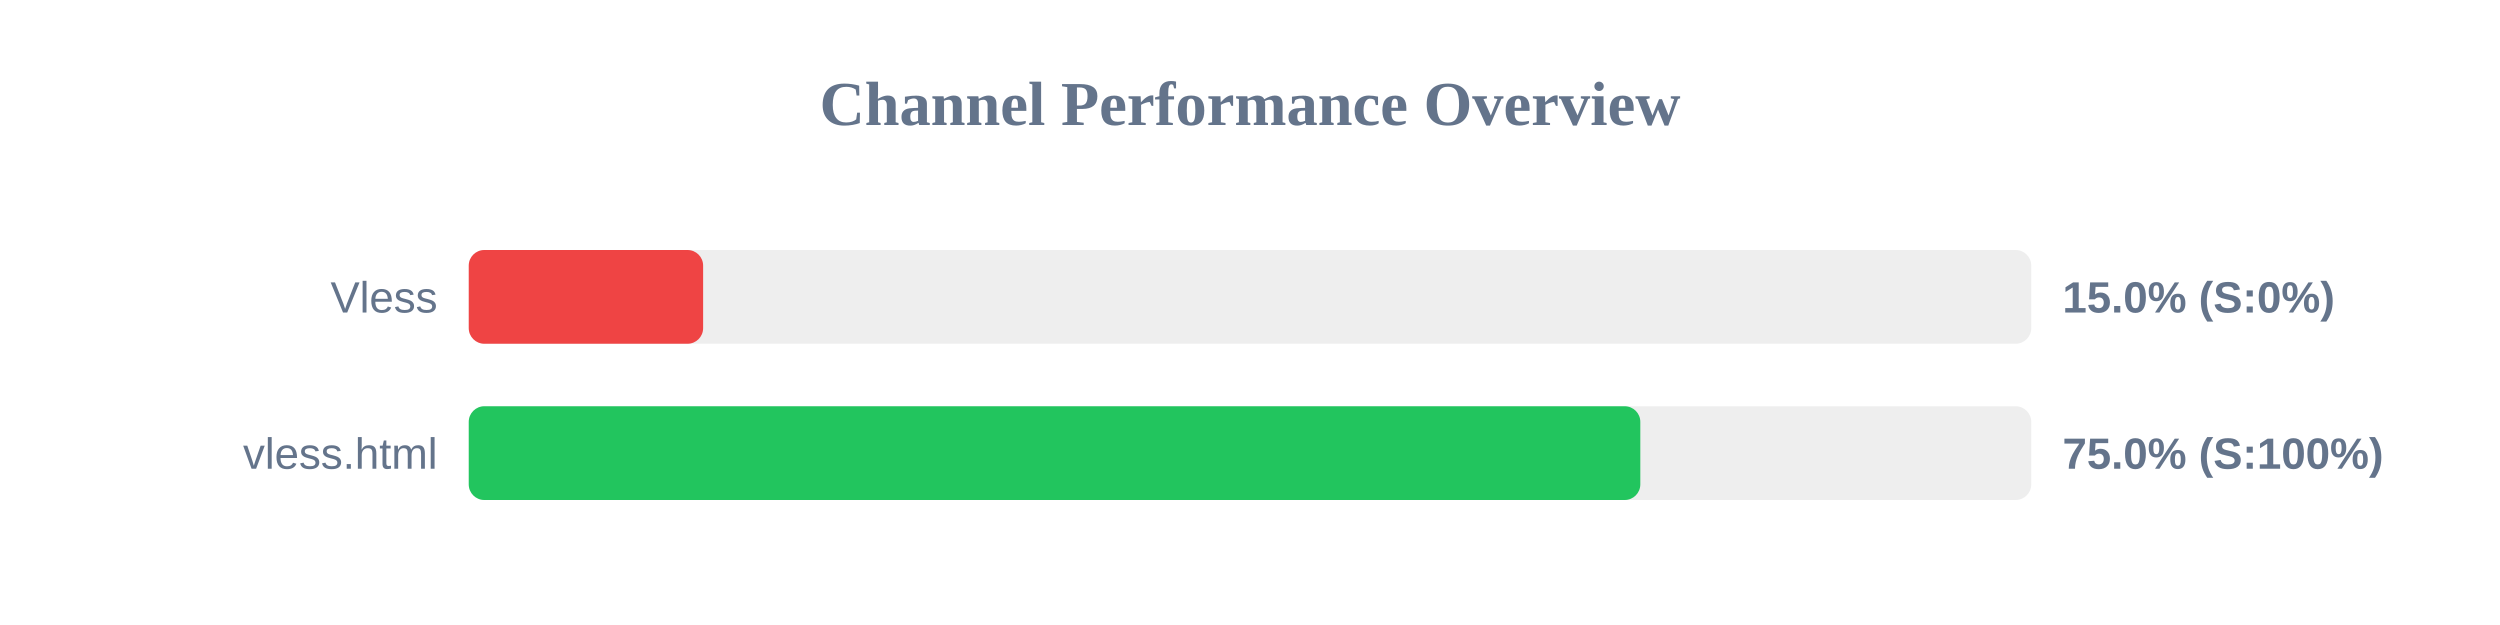
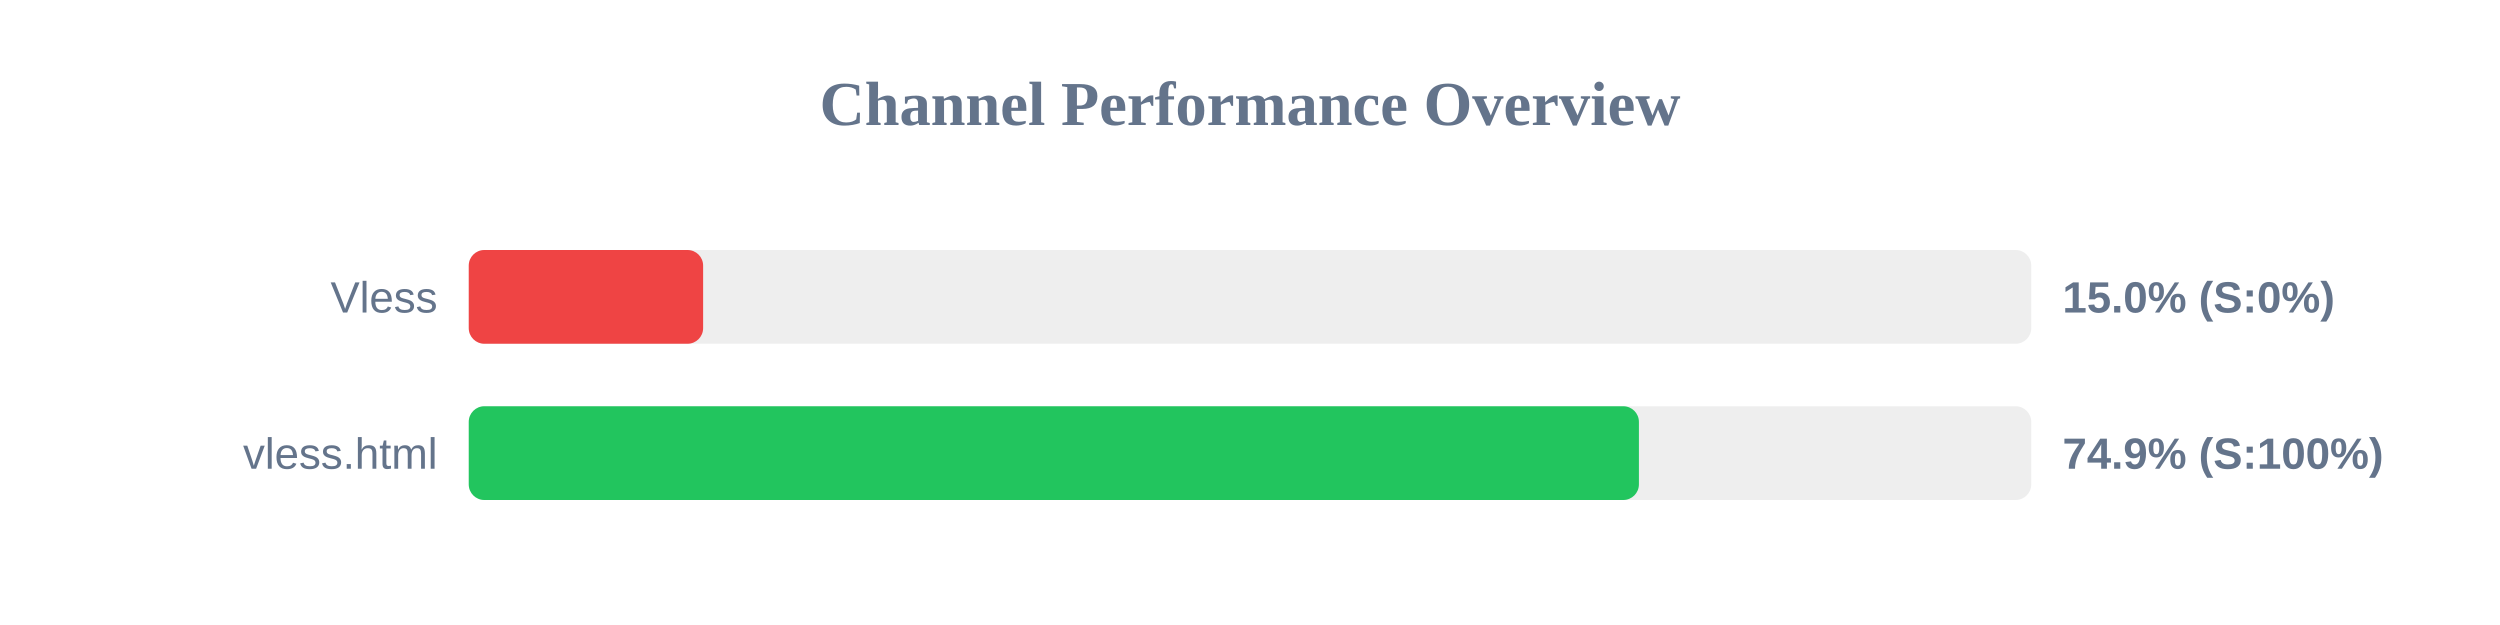
<svg xmlns="http://www.w3.org/2000/svg" width="800" height="200" version="1.1">
  <style>
        .row { font: 14px Arial; fill: #64748b; }
        .score { font: bold 14px Arial; fill: #64748b; }
    </style>
  <text x="400" y="40" text-anchor="middle" font-size="20px" font-weight="bold" fill="#64748b">Channel Performance Overview</text>
  <rect x="150" y="80" width="500" height="30" fill="#eee" rx="5" />
  <rect x="150" y="80" width="75.0" height="30" fill="#ef4444" rx="5" />
  <text x="140" y="100" text-anchor="end" class="row">Vless</text>
  <text x="660" y="100" text-anchor="start" class="score">15.0% (S:0%)</text>
  <rect x="150" y="130" width="500" height="30" fill="#eee" rx="5" />
-   <rect x="150" y="130" width="374.9" height="30" fill="#22c55e" rx="5" />
+   <rect x="150" y="130" width="374.45" height="30" fill="#22c55e" rx="5" />
  <text x="140" y="150" text-anchor="end" class="row">vless.html</text>
-   <text x="660" y="150" text-anchor="start" class="score">75.0% (S:100%)</text>
+   <text x="660" y="150" text-anchor="start" class="score">74.9% (S:100%)</text>
</svg>
